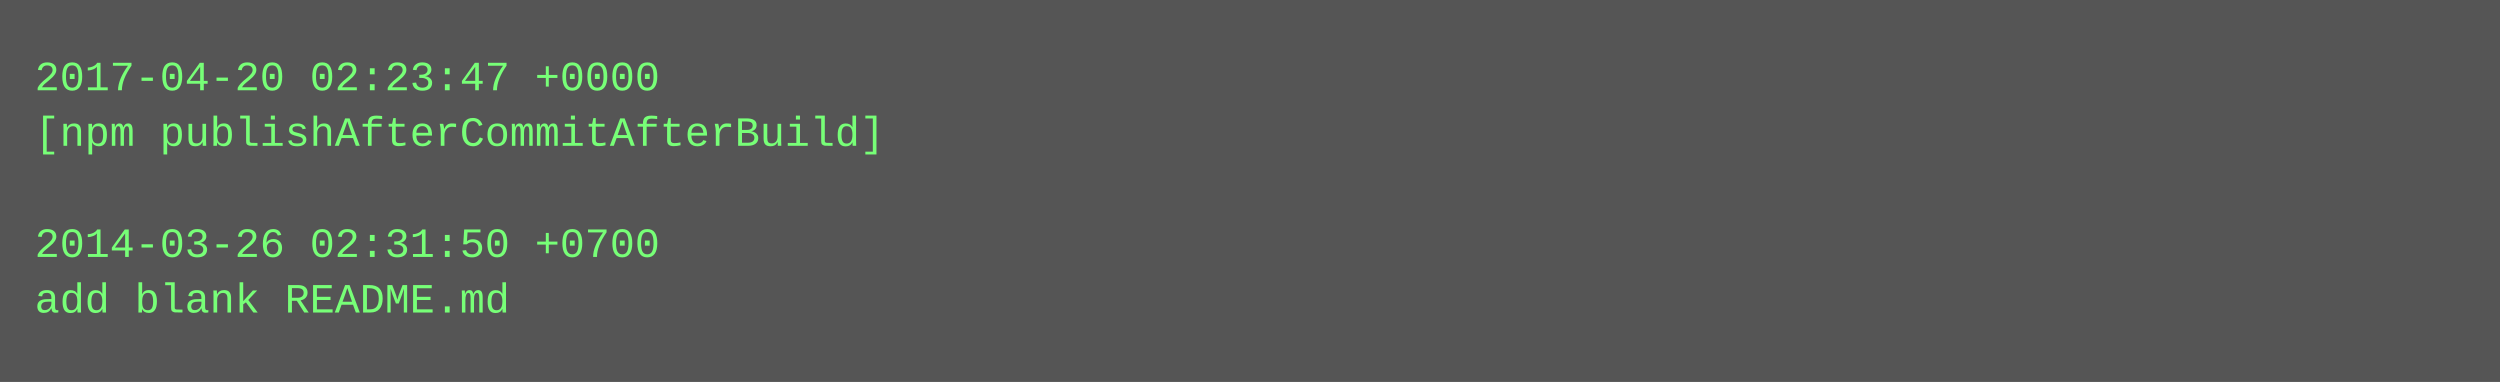
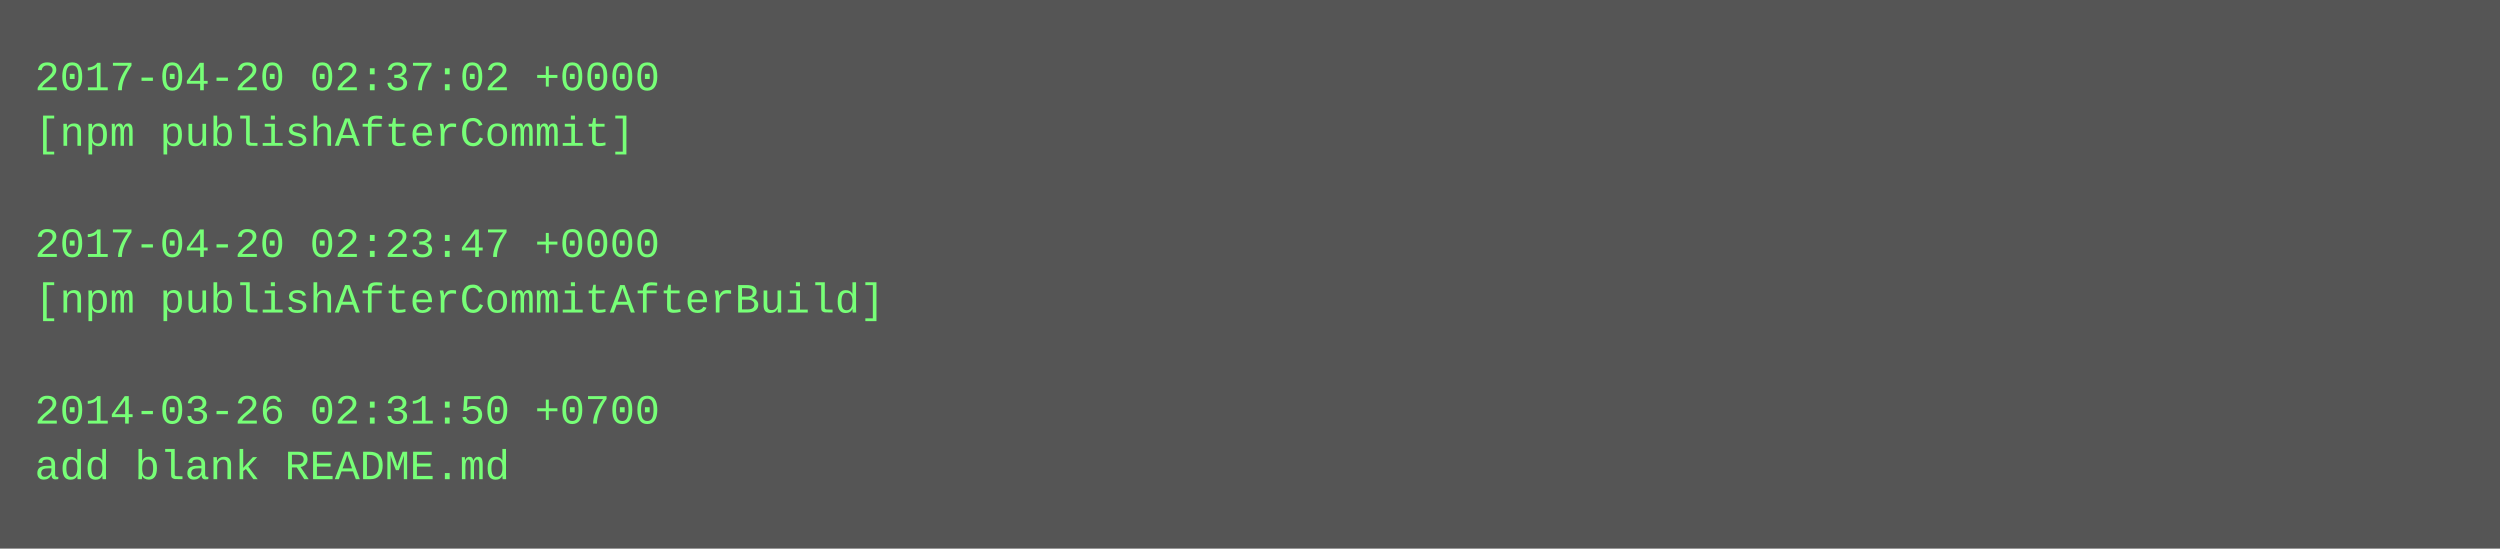
- <svg xmlns="http://www.w3.org/2000/svg" height="110" width="720">
-   <rect height="110" fill="#555" width="720" />
+ <svg xmlns="http://www.w3.org/2000/svg" height="158" width="720">
+   <rect height="158" fill="#555" width="720" />
  <text fill="#7f7" font-family="Courier New" font-size="12" xml:space="preserve">
-     <tspan x="10" y="26">2017-04-20 02:23:47 +0000</tspan>
-     <tspan x="10" y="42">[npm publishAfterCommitAfterBuild]</tspan>
+     <tspan x="10" y="26">2017-04-20 02:37:02 +0000</tspan>
+     <tspan x="10" y="42">[npm publishAfterCommit]</tspan>
    <tspan x="10" y="58" />
-     <tspan x="10" y="74">2014-03-26 02:31:50 +0700</tspan>
-     <tspan x="10" y="90">add blank README.md</tspan>
+     <tspan x="10" y="74">2017-04-20 02:23:47 +0000</tspan>
+     <tspan x="10" y="90">[npm publishAfterCommitAfterBuild]</tspan>
+     <tspan x="10" y="106" />
+     <tspan x="10" y="122">2014-03-26 02:31:50 +0700</tspan>
+     <tspan x="10" y="138">add blank README.md</tspan>
  </text>
</svg>
